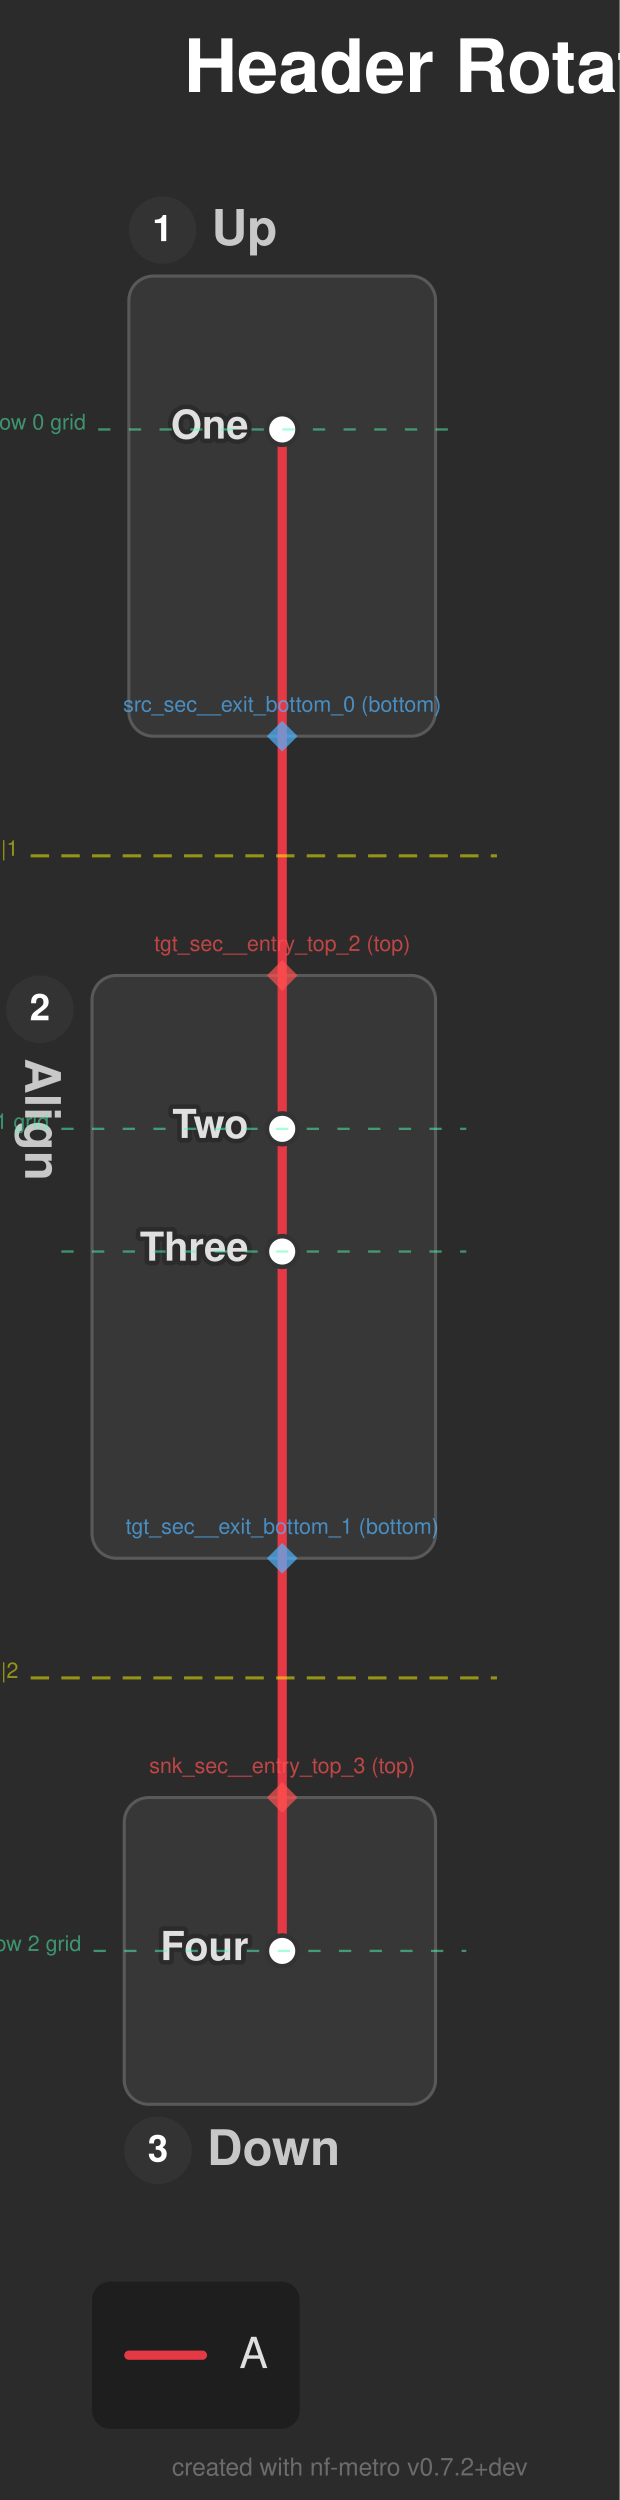
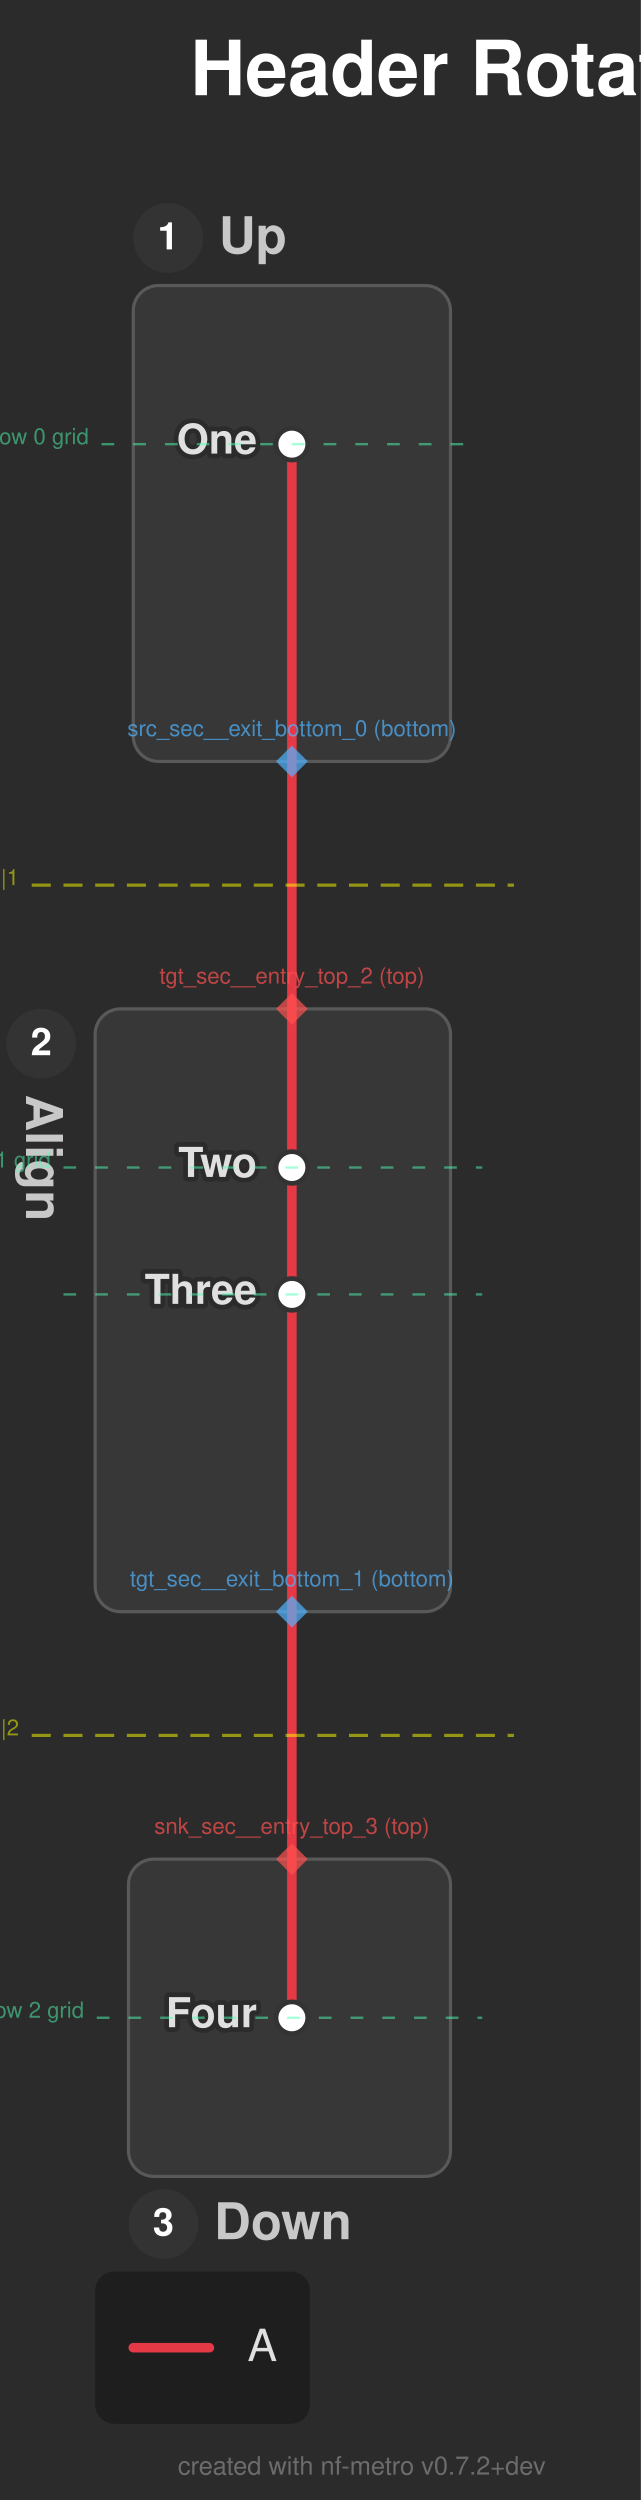
- <svg xmlns="http://www.w3.org/2000/svg" width="202" height="815" viewBox="0 0 202 815">
+ <svg xmlns="http://www.w3.org/2000/svg" width="202" height="788" viewBox="0 0 202 788">
  <defs>
</defs>
  <style>.nf-metro-bg { fill: var(--nfm-bg, #2b2b2b); }
.nf-metro-title { fill: var(--nfm-title-color, #ffffff); }
.nf-metro-station-label { fill: var(--nfm-label-color, #e0e0e0); }
.nf-metro-section-box { fill: var(--nfm-section-fill, #373737); stroke: var(--nfm-section-stroke, #595959); }
.nf-metro-section-label { fill: var(--nfm-section-label-color, #c8c8c8); }
.nf-metro-group-label { fill: var(--nfm-section-label-color, #c8c8c8); }
.nf-metro-group-underline { stroke: var(--nfm-section-label-color, #c8c8c8); }
.nf-metro-legend-bg { fill: var(--nfm-legend-bg, rgba(0, 0, 0, 0.3)); }
.nf-metro-legend-text { fill: var(--nfm-legend-text-color, #e0e0e0); }</style>
-   <rect x="0" y="0" width="202" height="815" fill="#2b2b2b" class="nf-metro-bg" />
+   <rect x="0" y="0" width="202" height="788" fill="#2b2b2b" class="nf-metro-bg" />
  <text x="60.0" y="30.0" font-size="24.0" fill="#ffffff" font-family="'Helvetica Neue', Helvetica, Arial, sans-serif" font-weight="bold" class="nf-metro-title">Header Rotated Onto Side</text>
  <rect x="42.0" y="90.0" width="100.0" height="150.0" rx="8" ry="8" fill="#373737" stroke="#595959" stroke-width="1.0" class="nf-metro-section-box" data-section-id="src_sec" data-section-lines="a" />
  <circle cx="53.0" cy="75.0" r="11" fill="#333333" class="nf-metro-section-num-circle" data-section-id="src_sec" />
  <text x="53.0" y="75.0" font-size="12" fill="#ffffff" font-family="'Helvetica Neue', Helvetica, Arial, sans-serif" font-weight="bold" text-anchor="middle" dy="0.3em" data-section-id="src_sec">1</text>
  <text x="69.0" y="75.0" font-size="16.0" fill="#c8c8c8" font-family="'Helvetica Neue', Helvetica, Arial, sans-serif" font-weight="bold" dy="0.3em" class="nf-metro-section-label" data-section-id="src_sec">Up</text>
  <rect x="30.0" y="318.0" width="112.0" height="190.0" rx="8" ry="8" fill="#373737" stroke="#595959" stroke-width="1.0" class="nf-metro-section-box" data-section-id="tgt_sec" data-section-lines="a" />
  <circle cx="13.0" cy="329.0" r="11" fill="#333333" class="nf-metro-section-num-circle" data-section-id="tgt_sec" />
  <text x="13.0" y="329.0" font-size="12" fill="#ffffff" font-family="'Helvetica Neue', Helvetica, Arial, sans-serif" font-weight="bold" text-anchor="middle" dy="0.3em" data-section-id="tgt_sec">2</text>
  <text x="13.0" y="345.0" font-size="16.0" fill="#c8c8c8" font-family="'Helvetica Neue', Helvetica, Arial, sans-serif" font-weight="bold" dy="0.3em" class="nf-metro-section-label" data-section-id="tgt_sec" transform="rotate(90.0 13.0 345.0)">Align</text>
  <rect x="40.5" y="586.0" width="101.5" height="100.0" rx="8" ry="8" fill="#373737" stroke="#595959" stroke-width="1.0" class="nf-metro-section-box" data-section-id="snk_sec" data-section-lines="a" />
  <circle cx="51.5" cy="701.0" r="11" fill="#333333" class="nf-metro-section-num-circle" data-section-id="snk_sec" />
  <text x="51.5" y="701.0" font-size="12" fill="#ffffff" font-family="'Helvetica Neue', Helvetica, Arial, sans-serif" font-weight="bold" text-anchor="middle" dy="0.3em" data-section-id="snk_sec">3</text>
  <text x="67.5" y="701.0" font-size="16.0" fill="#c8c8c8" font-family="'Helvetica Neue', Helvetica, Arial, sans-serif" font-weight="bold" dy="0.3em" class="nf-metro-section-label" data-section-id="snk_sec">Down</text>
  <path d="M92.0,368.0 L92.0,408.0" stroke="#e63946" stroke-width="3.0" stroke-linecap="round" class="metro-line-a" data-line-id="a" />
  <path d="M92.0,140.0 L92.0,240.0" stroke="#e63946" stroke-width="3.0" stroke-linecap="round" class="metro-line-a" data-line-id="a" />
  <path d="M92.0,318.0 L92.0,368.0" stroke="#e63946" stroke-width="3.0" stroke-linecap="round" class="metro-line-a" data-line-id="a" />
  <path d="M92.0,408.0 L92.0,508.0" stroke="#e63946" stroke-width="3.0" stroke-linecap="round" class="metro-line-a" data-line-id="a" />
  <path d="M92.0,586.0 L92.0,636.0" stroke="#e63946" stroke-width="3.0" stroke-linecap="round" class="metro-line-a" data-line-id="a" />
  <path d="M92.0,240.0 L92.0,318.0" stroke="#e63946" stroke-width="3.0" stroke-linecap="round" class="metro-line-a" data-line-id="a" />
  <path d="M92.0,508.0 L92.0,586.0" stroke="#e63946" stroke-width="3.0" stroke-linecap="round" class="metro-line-a" data-line-id="a" />
  <rect x="87.0" y="135.0" width="10.0" height="10.0" rx="5.0" ry="5.0" fill="#ffffff" stroke="#333333" stroke-width="1.5" class="nf-metro-station" data-station-id="s1" data-station-lines="a" data-station-label="One" data-section-id="src_sec" data-section-name="Up" />
  <rect x="87.0" y="363.0" width="10.0" height="10.0" rx="5.0" ry="5.0" fill="#ffffff" stroke="#333333" stroke-width="1.5" class="nf-metro-station" data-station-id="t1" data-station-lines="a" data-station-label="Two" data-section-id="tgt_sec" data-section-name="Align" />
  <rect x="87.0" y="403.0" width="10.0" height="10.0" rx="5.0" ry="5.0" fill="#ffffff" stroke="#333333" stroke-width="1.5" class="nf-metro-station" data-station-id="t2" data-station-lines="a" data-station-label="Three" data-section-id="tgt_sec" data-section-name="Align" />
  <rect x="87.0" y="631.0" width="10.0" height="10.0" rx="5.0" ry="5.0" fill="#ffffff" stroke="#333333" stroke-width="1.5" class="nf-metro-station" data-station-id="k1" data-station-lines="a" data-station-label="Four" data-section-id="snk_sec" data-section-name="Down" />
  <text x="81.0" y="368.0" font-size="13.0" fill="#2b2b2b" stroke="#2b2b2b" stroke-width="3.0" stroke-linejoin="round" font-family="'Helvetica Neue', Helvetica, Arial, sans-serif" font-weight="bold" aria-hidden="true" text-anchor="end" dominant-baseline="central">Two</text>
  <text x="81.0" y="368.0" font-size="13.0" fill="#e0e0e0" font-family="'Helvetica Neue', Helvetica, Arial, sans-serif" font-weight="bold" text-anchor="end" dominant-baseline="central" data-station-id="t1" class="nf-metro-station-label">Two</text>
  <text x="81.0" y="140.0" font-size="13.0" fill="#2b2b2b" stroke="#2b2b2b" stroke-width="3.0" stroke-linejoin="round" font-family="'Helvetica Neue', Helvetica, Arial, sans-serif" font-weight="bold" aria-hidden="true" text-anchor="end" dominant-baseline="central">One</text>
  <text x="81.0" y="140.0" font-size="13.0" fill="#e0e0e0" font-family="'Helvetica Neue', Helvetica, Arial, sans-serif" font-weight="bold" text-anchor="end" dominant-baseline="central" data-station-id="s1" class="nf-metro-station-label">One</text>
  <text x="81.0" y="636.0" font-size="13.0" fill="#2b2b2b" stroke="#2b2b2b" stroke-width="3.0" stroke-linejoin="round" font-family="'Helvetica Neue', Helvetica, Arial, sans-serif" font-weight="bold" aria-hidden="true" text-anchor="end" dominant-baseline="central">Four</text>
  <text x="81.0" y="636.0" font-size="13.0" fill="#e0e0e0" font-family="'Helvetica Neue', Helvetica, Arial, sans-serif" font-weight="bold" text-anchor="end" dominant-baseline="central" data-station-id="k1" class="nf-metro-station-label">Four</text>
  <text x="81.0" y="408.0" font-size="13.0" fill="#2b2b2b" stroke="#2b2b2b" stroke-width="3.0" stroke-linejoin="round" font-family="'Helvetica Neue', Helvetica, Arial, sans-serif" font-weight="bold" aria-hidden="true" text-anchor="end" dominant-baseline="central">Three</text>
  <text x="81.0" y="408.0" font-size="13.0" fill="#e0e0e0" font-family="'Helvetica Neue', Helvetica, Arial, sans-serif" font-weight="bold" text-anchor="end" dominant-baseline="central" data-station-id="t2" class="nf-metro-station-label">Three</text>
  <path d="M92.0,235.0 L97.0,240.0 L92.0,245.0 L87.0,240.0 Z" fill="rgba(80, 180, 255, 0.7)" stroke="none" />
  <text x="92.0" y="232.0" font-size="7" fill="rgba(80, 180, 255, 0.7)" font-family="'Helvetica Neue', Helvetica, Arial, sans-serif" text-anchor="middle" dominant-baseline="auto">src_sec__exit_bottom_0 (bottom)</text>
  <path d="M92.0,503.0 L97.0,508.0 L92.0,513.0 L87.0,508.0 Z" fill="rgba(80, 180, 255, 0.7)" stroke="none" />
  <text x="92.0" y="500.0" font-size="7" fill="rgba(80, 180, 255, 0.7)" font-family="'Helvetica Neue', Helvetica, Arial, sans-serif" text-anchor="middle" dominant-baseline="auto">tgt_sec__exit_bottom_1 (bottom)</text>
  <path d="M92.0,313.0 L97.0,318.0 L92.0,323.0 L87.0,318.0 Z" fill="rgba(255, 80, 80, 0.7)" stroke="none" />
  <text x="92.0" y="310.0" font-size="7" fill="rgba(255, 80, 80, 0.7)" font-family="'Helvetica Neue', Helvetica, Arial, sans-serif" text-anchor="middle" dominant-baseline="auto">tgt_sec__entry_top_2 (top)</text>
  <path d="M92.0,581.0 L97.0,586.0 L92.0,591.0 L87.0,586.0 Z" fill="rgba(255, 80, 80, 0.7)" stroke="none" />
  <text x="92.0" y="578.0" font-size="7" fill="rgba(255, 80, 80, 0.7)" font-family="'Helvetica Neue', Helvetica, Arial, sans-serif" text-anchor="middle" dominant-baseline="auto">snk_sec__entry_top_3 (top)</text>
  <path d="M10.0,279.0 L162.0,279.0" stroke="rgba(255, 255, 0, 0.5)" stroke-width="1" stroke-dasharray="6,4" />
  <path d="M10.0,547.0 L162.0,547.0" stroke="rgba(255, 255, 0, 0.5)" stroke-width="1" stroke-dasharray="6,4" />
  <text x="6.0" y="279.0" font-size="7" fill="rgba(255, 255, 0, 0.5)" font-family="'Helvetica Neue', Helvetica, Arial, sans-serif" text-anchor="end">row 0|1</text>
  <text x="6.0" y="547.0" font-size="7" fill="rgba(255, 255, 0, 0.5)" font-family="'Helvetica Neue', Helvetica, Arial, sans-serif" text-anchor="end">row 1|2</text>
  <path d="M32.0,140.0 L152.0,140.0" stroke="rgba(80, 255, 180, 0.5)" stroke-width="0.75" stroke-dasharray="4,6" />
  <text x="28.0" y="140.0" font-size="7" fill="rgba(80, 255, 180, 0.5)" font-family="'Helvetica Neue', Helvetica, Arial, sans-serif" text-anchor="end">row 0 grid</text>
  <path d="M20.0,368.0 L152.0,368.0" stroke="rgba(80, 255, 180, 0.5)" stroke-width="0.75" stroke-dasharray="4,6" />
  <text x="16.0" y="368.0" font-size="7" fill="rgba(80, 255, 180, 0.5)" font-family="'Helvetica Neue', Helvetica, Arial, sans-serif" text-anchor="end">row 1 grid</text>
  <path d="M20.0,408.0 L152.0,408.0" stroke="rgba(80, 255, 180, 0.5)" stroke-width="0.75" stroke-dasharray="4,6" />
  <path d="M30.5,636.0 L152.0,636.0" stroke="rgba(80, 255, 180, 0.5)" stroke-width="0.75" stroke-dasharray="4,6" />
  <text x="26.5" y="636.0" font-size="7" fill="rgba(80, 255, 180, 0.5)" font-family="'Helvetica Neue', Helvetica, Arial, sans-serif" text-anchor="end">row 2 grid</text>
-   <rect x="30.0" y="743.8" width="67.7" height="48.0" rx="6" ry="6" fill="rgba(0, 0, 0, 0.3)" class="nf-metro-legend-bg" />
-   <path d="M42.0,767.8 L66.0,767.8" stroke="#e63946" stroke-width="3.0" stroke-linecap="round" />
-   <text x="78.0" y="767.8" font-size="14.0" fill="#e0e0e0" font-family="'Helvetica Neue', Helvetica, Arial, sans-serif" dy="0.3em" class="nf-metro-legend-text">A</text>
-   <text x="172.0" y="807.0" font-size="8" fill="rgba(150, 150, 150, 0.6)" font-family="'Helvetica Neue', Helvetica, Arial, sans-serif" text-anchor="end">created with nf-metro v0.7.2+dev</text>
+   <rect x="30.0" y="716.0" width="67.7" height="48.0" rx="6" ry="6" fill="rgba(0, 0, 0, 0.3)" class="nf-metro-legend-bg" />
+   <path d="M42.0,740.0 L66.0,740.0" stroke="#e63946" stroke-width="3.0" stroke-linecap="round" />
+   <text x="78.0" y="740.0" font-size="14.0" fill="#e0e0e0" font-family="'Helvetica Neue', Helvetica, Arial, sans-serif" dy="0.3em" class="nf-metro-legend-text">A</text>
+   <text x="172.0" y="780.0" font-size="8" fill="rgba(150, 150, 150, 0.6)" font-family="'Helvetica Neue', Helvetica, Arial, sans-serif" text-anchor="end">created with nf-metro v0.7.2+dev</text>
</svg>
